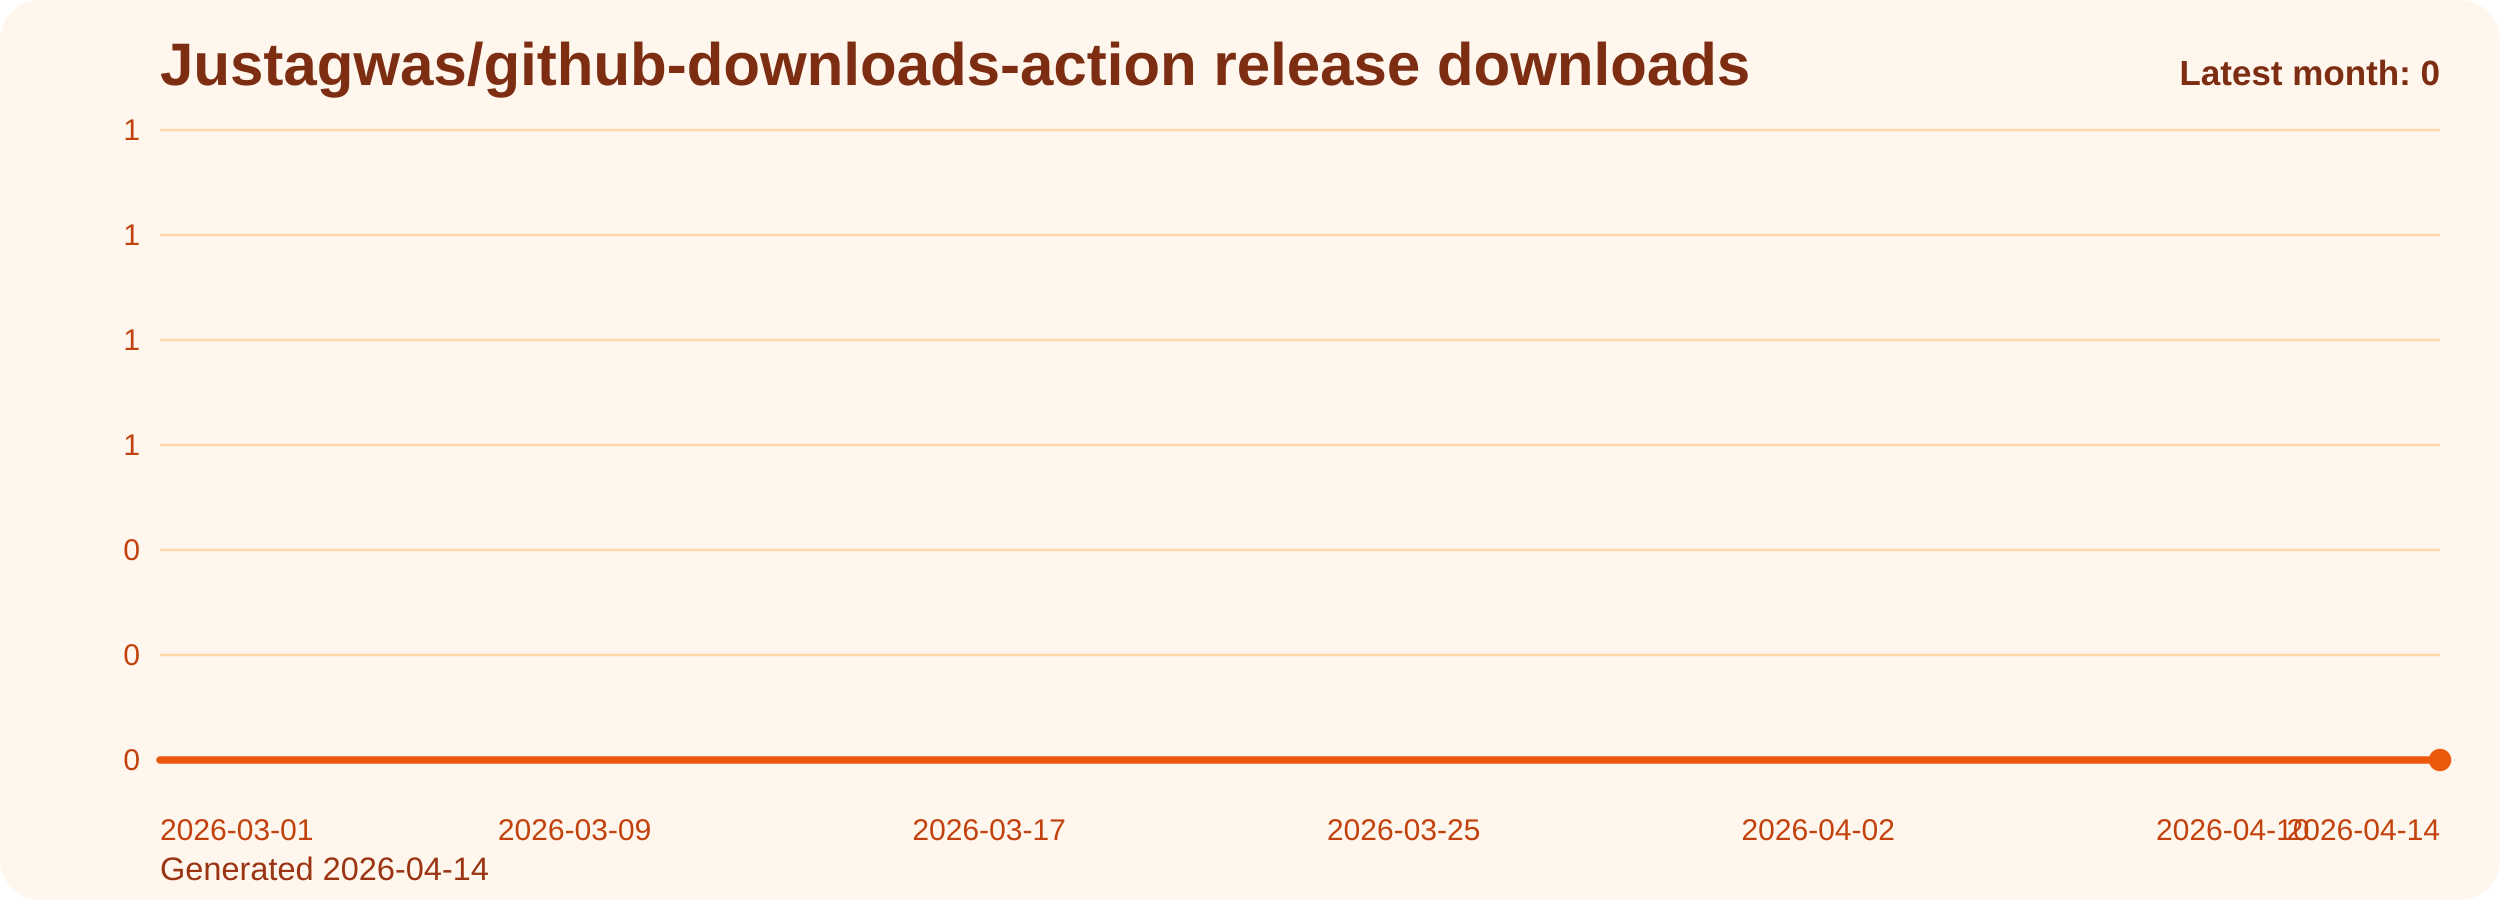
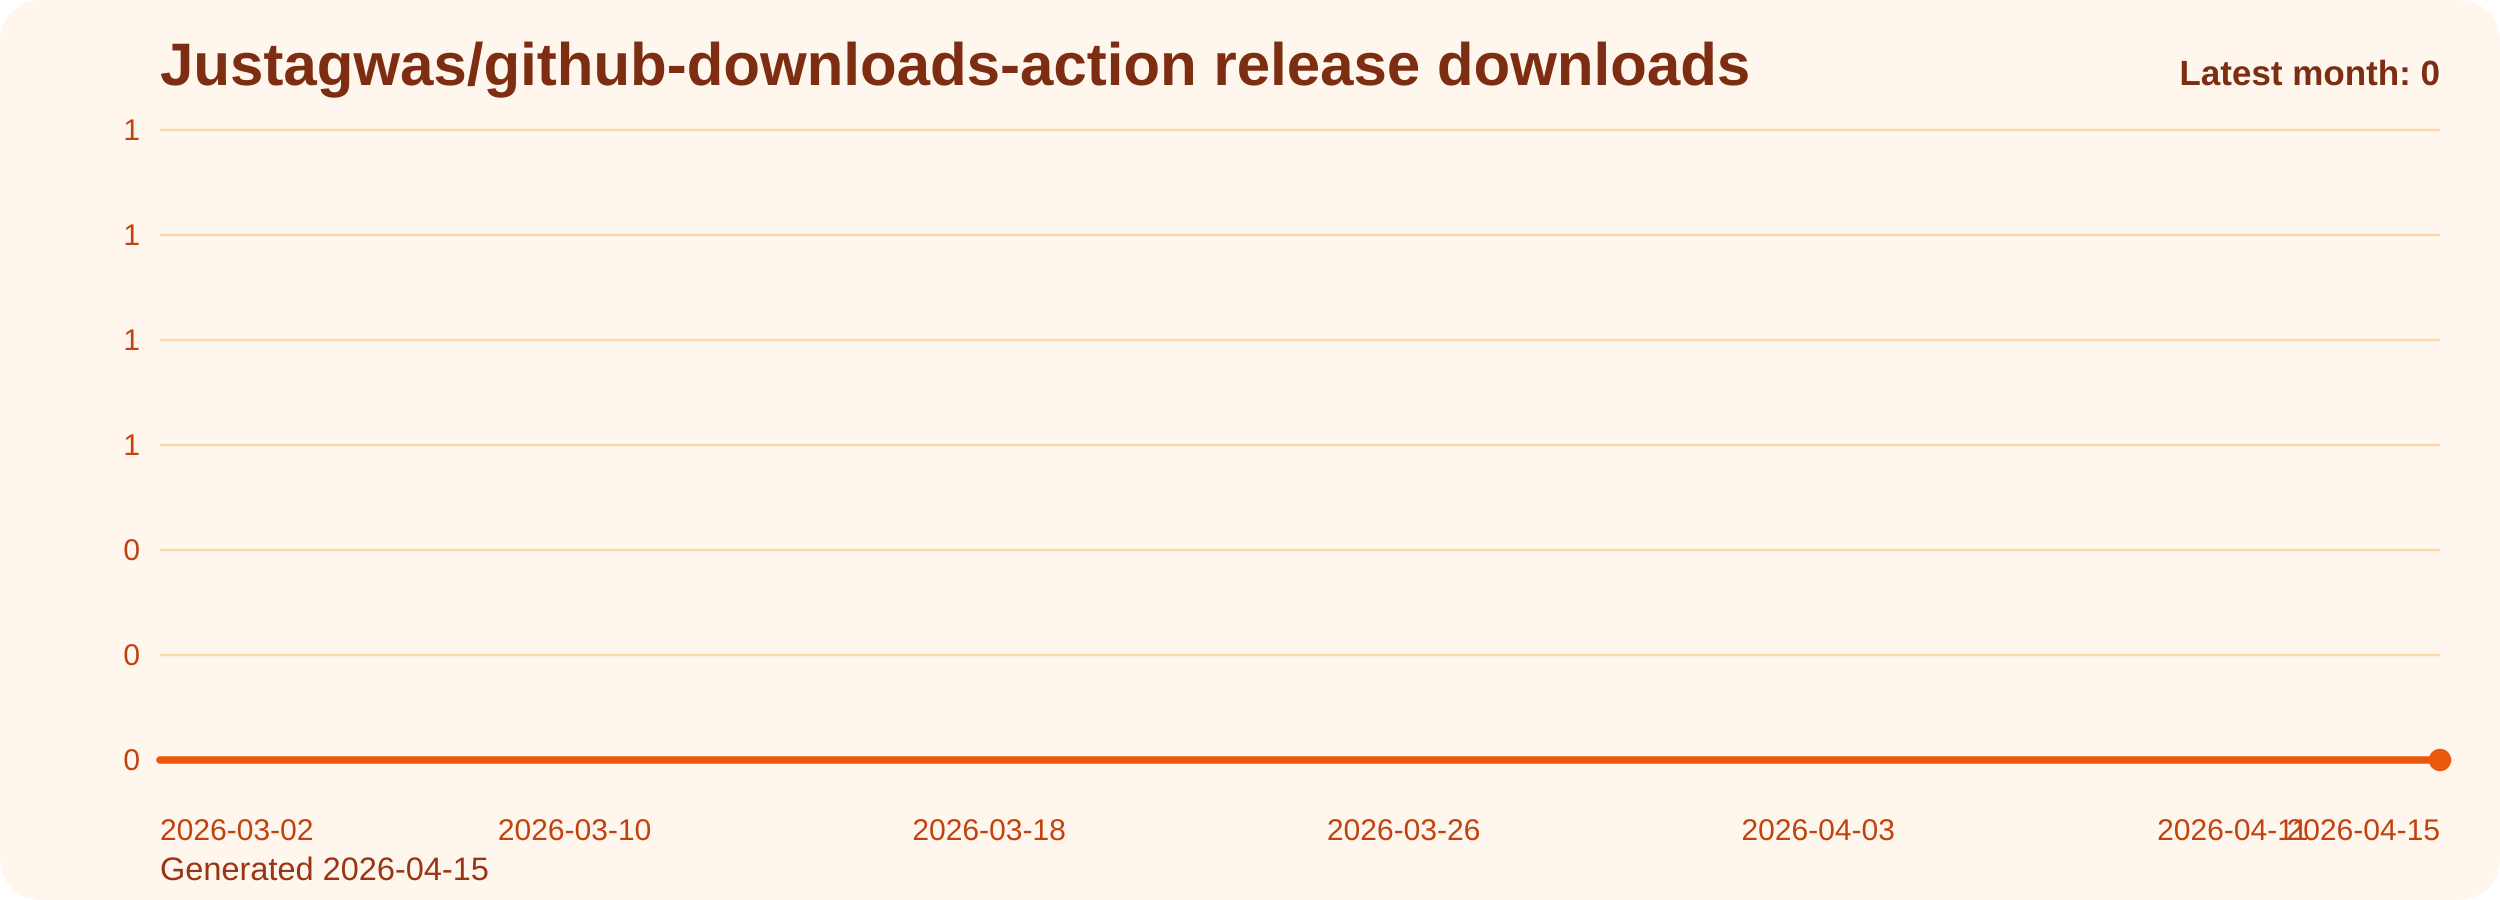
<svg xmlns="http://www.w3.org/2000/svg" viewBox="0 0 1000 360" role="img" aria-label="Justagwas/github-downloads-action release downloads chart">
  <defs>
    <linearGradient id="fill-monthly-orange" x1="0" y1="0" x2="0" y2="1">
      <stop offset="0%" stop-color="#f97316" stop-opacity="0.32" />
      <stop offset="100%" stop-color="#f97316" stop-opacity="0.05" />
    </linearGradient>
    <style>
      .bg { fill: #fff7ed; }
      .title { font: 700 24px Arial, sans-serif; fill: #7c2d12; }
      .sub { font: 400 13px Arial, sans-serif; fill: #9a3412; }
      .grid { stroke: #fed7aa; stroke-width: 1; }
      .axis { font: 400 12px Arial, sans-serif; fill: #c2410c; }
      .line { fill: none; stroke: #ea580c; stroke-width: 3; stroke-linecap: round; stroke-linejoin: round; }
      .dot { fill: #ea580c; }
      .value { font: 600 11px Arial, sans-serif; fill: #9a3412; }
      .latest { font: 700 14px Arial, sans-serif; fill: #7c2d12; }
    </style>
  </defs>
  <rect class="bg" x="0" y="0" width="1000" height="360" rx="16" />
  <text class="title" x="64" y="34">Justagwas/github-downloads-action release downloads</text>
-   <text class="sub" x="64" y="352">Generated 2026-04-14</text>
+   <text class="sub" x="64" y="352">Generated 2026-04-15</text>
  <line x1="64" y1="52.00" x2="976" y2="52.00" class="grid" />
  <text x="56" y="56.00" text-anchor="end" class="axis">1</text>
  <line x1="64" y1="94.00" x2="976" y2="94.00" class="grid" />
  <text x="56" y="98.00" text-anchor="end" class="axis">1</text>
  <line x1="64" y1="136.00" x2="976" y2="136.00" class="grid" />
  <text x="56" y="140.00" text-anchor="end" class="axis">1</text>
  <line x1="64" y1="178.00" x2="976" y2="178.00" class="grid" />
  <text x="56" y="182.00" text-anchor="end" class="axis">1</text>
  <line x1="64" y1="220.00" x2="976" y2="220.00" class="grid" />
  <text x="56" y="224.00" text-anchor="end" class="axis">0</text>
  <line x1="64" y1="262.00" x2="976" y2="262.00" class="grid" />
  <text x="56" y="266.00" text-anchor="end" class="axis">0</text>
  <line x1="64" y1="304.00" x2="976" y2="304.00" class="grid" />
  <text x="56" y="308.00" text-anchor="end" class="axis">0</text>
  <path d="M 64.00 304 L 64.00 304.00 L 84.73 304.00 L 105.45 304.00 L 126.18 304.00 L 146.91 304.00 L 167.64 304.00 L 188.36 304.00 L 209.09 304.00 L 229.82 304.00 L 250.55 304.00 L 271.27 304.00 L 292.00 304.00 L 312.73 304.00 L 333.45 304.00 L 354.18 304.00 L 374.91 304.00 L 395.64 304.00 L 416.36 304.00 L 437.09 304.00 L 457.82 304.00 L 478.55 304.00 L 499.27 304.00 L 520.00 304.00 L 540.73 304.00 L 561.45 304.00 L 582.18 304.00 L 602.91 304.00 L 623.64 304.00 L 644.36 304.00 L 665.09 304.00 L 685.82 304.00 L 706.55 304.00 L 727.27 304.00 L 748.00 304.00 L 768.73 304.00 L 789.45 304.00 L 810.18 304.00 L 830.91 304.00 L 851.64 304.00 L 872.36 304.00 L 893.09 304.00 L 913.82 304.00 L 934.55 304.00 L 955.27 304.00 L 976.00 304.00 L 976.00 304 Z" fill="url(#fill-monthly-orange)" />
  <polyline class="line" points="64.00,304.00 84.73,304.00 105.45,304.00 126.18,304.00 146.91,304.00 167.64,304.00 188.36,304.00 209.09,304.00 229.82,304.00 250.55,304.00 271.27,304.00 292.00,304.00 312.73,304.00 333.45,304.00 354.18,304.00 374.91,304.00 395.64,304.00 416.36,304.00 437.09,304.00 457.82,304.00 478.55,304.00 499.27,304.00 520.00,304.00 540.73,304.00 561.45,304.00 582.18,304.00 602.91,304.00 623.64,304.00 644.36,304.00 665.09,304.00 685.82,304.00 706.55,304.00 727.27,304.00 748.00,304.00 768.73,304.00 789.45,304.00 810.18,304.00 830.91,304.00 851.64,304.00 872.36,304.00 893.09,304.00 913.82,304.00 934.55,304.00 955.27,304.00 976.00,304.00" />
  <circle class="dot" cx="976.00" cy="304.00" r="4.5" />
-   <text class="axis" x="64.00" y="336" text-anchor="start">2026-03-01</text>
-   <text class="axis" x="229.82" y="336" text-anchor="middle">2026-03-09</text>
-   <text class="axis" x="395.64" y="336" text-anchor="middle">2026-03-17</text>
-   <text class="axis" x="561.45" y="336" text-anchor="middle">2026-03-25</text>
-   <text class="axis" x="727.27" y="336" text-anchor="middle">2026-04-02</text>
-   <text class="axis" x="893.09" y="336" text-anchor="middle">2026-04-10</text>
-   <text class="axis" x="976.00" y="336" text-anchor="end">2026-04-14</text>
+   <text class="axis" x="64.00" y="336" text-anchor="start">2026-03-02</text>
+   <text class="axis" x="229.82" y="336" text-anchor="middle">2026-03-10</text>
+   <text class="axis" x="395.64" y="336" text-anchor="middle">2026-03-18</text>
+   <text class="axis" x="561.45" y="336" text-anchor="middle">2026-03-26</text>
+   <text class="axis" x="727.27" y="336" text-anchor="middle">2026-04-03</text>
+   <text class="axis" x="893.09" y="336" text-anchor="middle">2026-04-11</text>
+   <text class="axis" x="976.00" y="336" text-anchor="end">2026-04-15</text>
  <text class="latest" x="976" y="34" text-anchor="end">Latest month: 0</text>
</svg>
